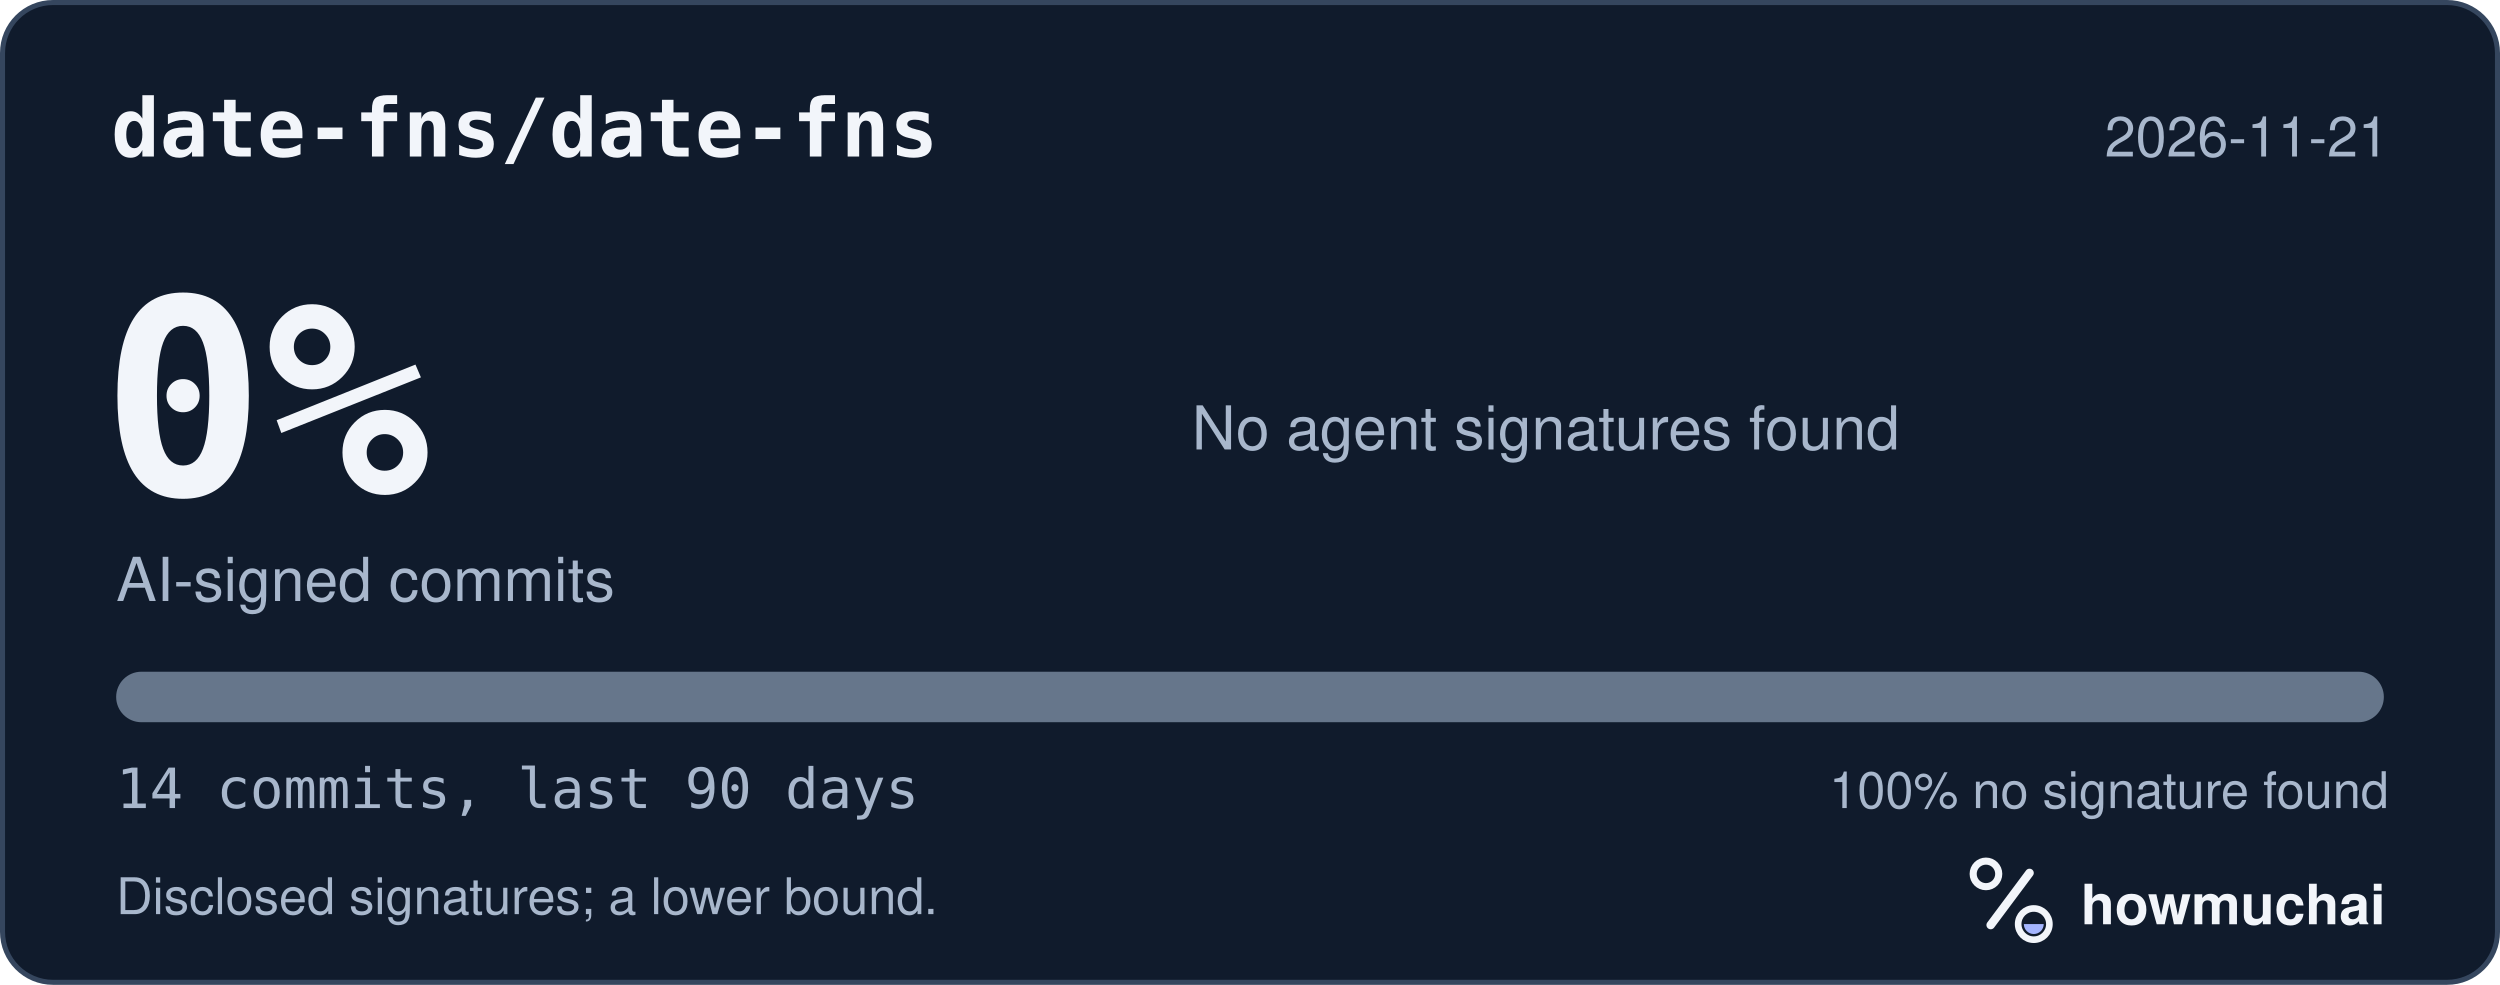
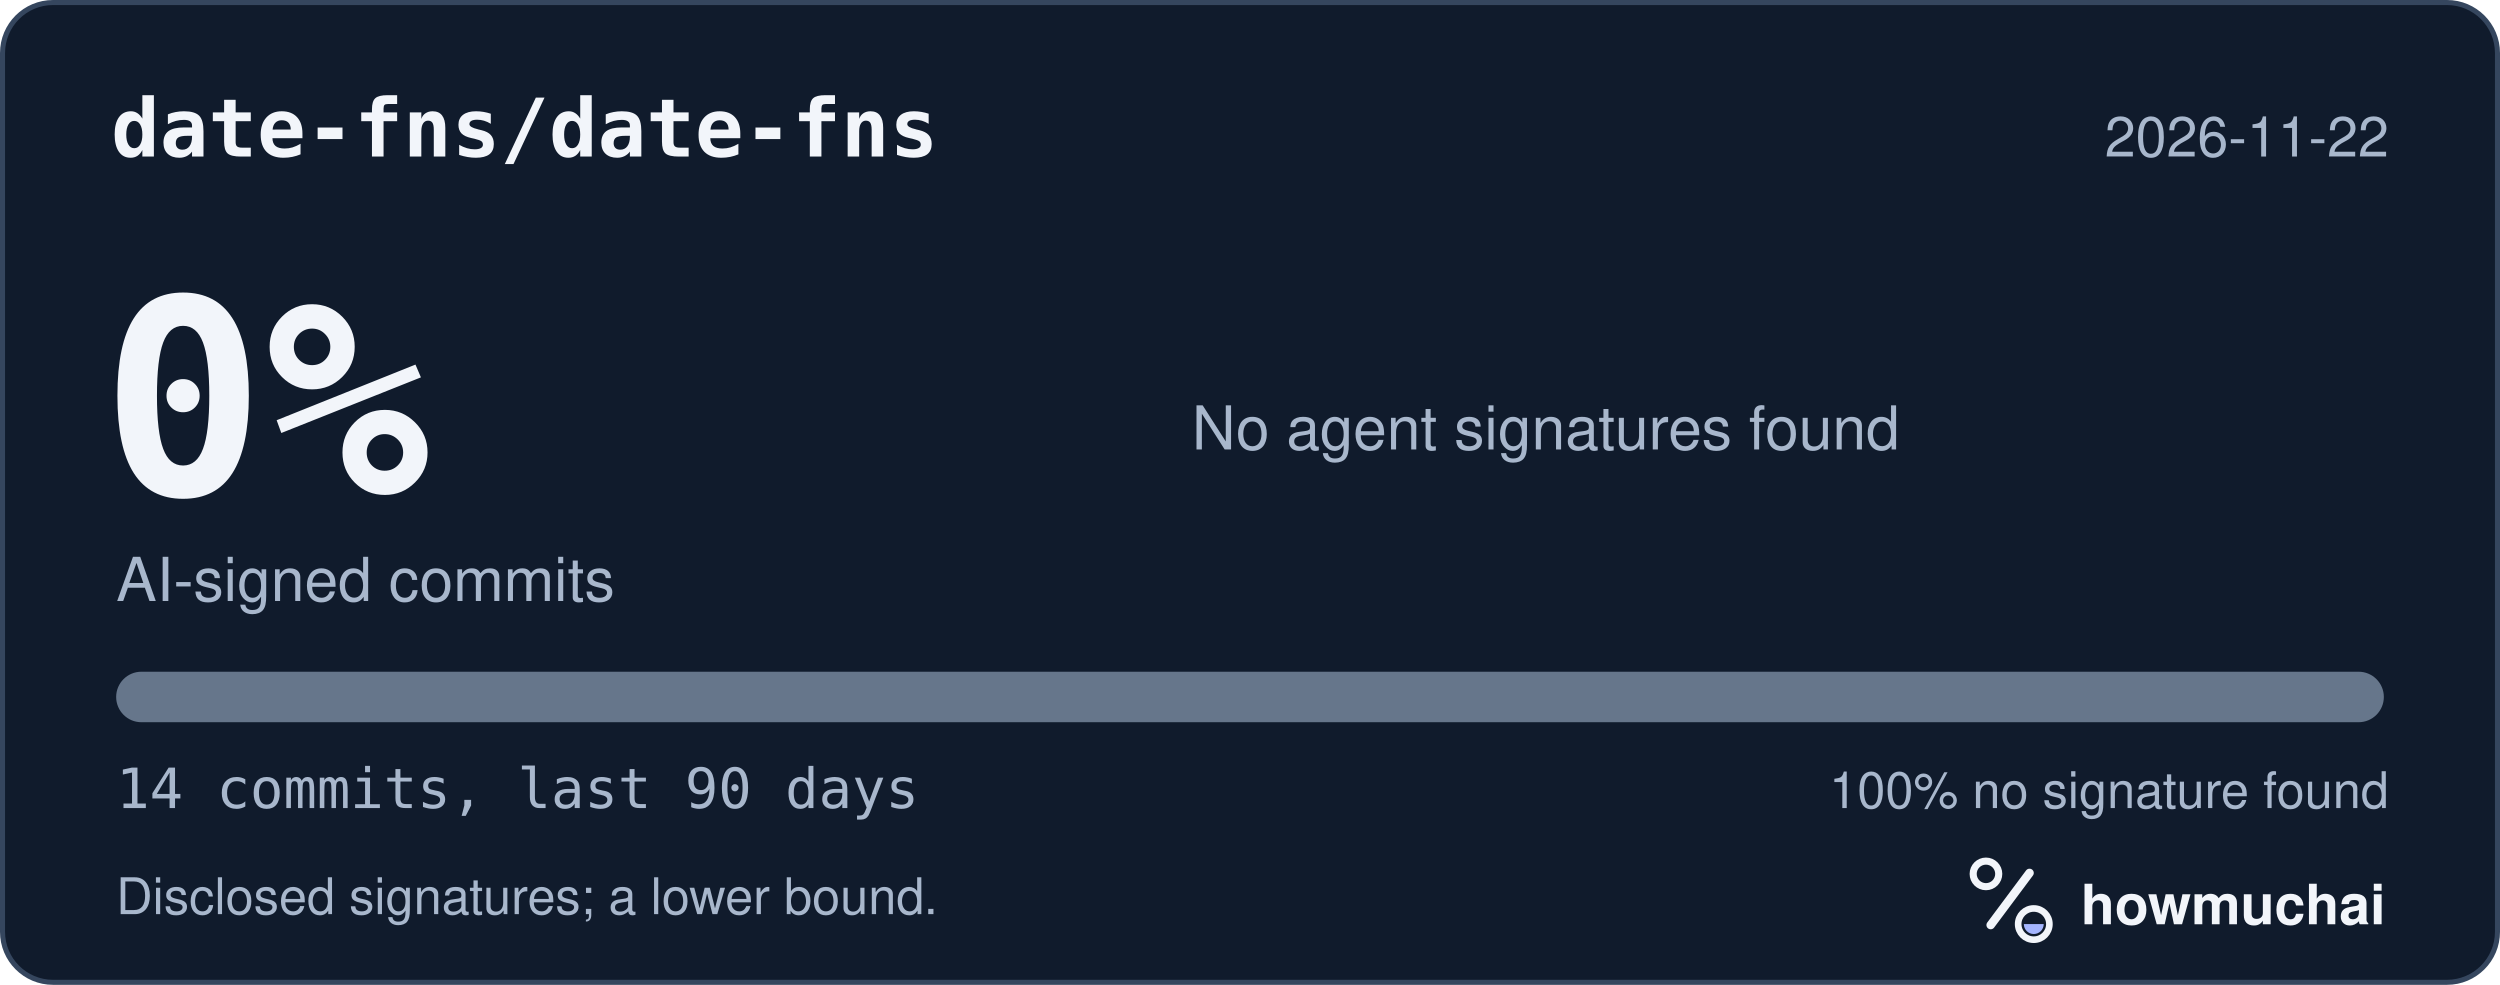
<svg xmlns="http://www.w3.org/2000/svg" width="495" height="195" viewBox="0 0 495 195" role="img" aria-labelledby="hm-t hm-d">
  <rect x="0.5" y="0.5" width="494" height="194" rx="10" fill="#101B2C" stroke="#35465E" />
  <text x="22" y="31" fill="#F2F5FA" font-family="ui-monospace, SF Mono, Menlo, Consolas, IBM Plex Mono, monospace" font-size="16" font-weight="600">date-fns/date-fns</text>
-   <text x="473" y="31" fill="#A8B7CC" font-family="-apple-system, BlinkMacSystemFont, Segoe UI, Helvetica, Arial, Fira Sans, sans-serif" font-size="11" text-anchor="end">2026-11-21</text>
+   <text x="473" y="31" fill="#A8B7CC" font-family="-apple-system, BlinkMacSystemFont, Segoe UI, Helvetica, Arial, Fira Sans, sans-serif" font-size="11" text-anchor="end">2026-11-22</text>
  <text x="20" y="98" fill="#F2F5FA" font-family="ui-monospace, SF Mono, Menlo, Consolas, IBM Plex Mono, monospace" font-size="54" font-weight="700">0%</text>
  <text x="23" y="119" fill="#A8B7CC" font-family="-apple-system, BlinkMacSystemFont, Segoe UI, Helvetica, Arial, Fira Sans, sans-serif" font-size="12">AI-signed commits</text>
  <text x="236" y="89" fill="#A8B7CC" font-family="-apple-system, BlinkMacSystemFont, Segoe UI, Helvetica, Arial, Fira Sans, sans-serif" font-size="12">No agent signatures found</text>
  <defs>
    <clipPath id="hm-bar">
      <rect x="23" y="133" width="449" height="10" rx="5" />
    </clipPath>
  </defs>
  <rect x="23" y="133" width="449" height="10" rx="5" fill="#66768B" />
  <g clip-path="url(#hm-bar)" />
  <text x="23" y="160" fill="#A8B7CC" font-family="ui-monospace, SF Mono, Menlo, Consolas, IBM Plex Mono, monospace" font-size="11">14 commits, last 90 days</text>
  <text x="473" y="160" fill="#A8B7CC" font-family="-apple-system, BlinkMacSystemFont, Segoe UI, Helvetica, Arial, Fira Sans, sans-serif" font-size="10" text-anchor="end">100% no signature found</text>
  <text x="23" y="181" fill="#A8B7CC" font-family="-apple-system, BlinkMacSystemFont, Segoe UI, Helvetica, Arial, Fira Sans, sans-serif" font-size="10">Disclosed signatures; a lower bound.</text>
  <g transform="translate(386 166) scale(0.046875)">
    <circle cx="154" cy="150" r="54" fill="none" stroke="#F2F5FA" stroke-width="30" />
    <path d="M174 366 338 146" fill="none" stroke="#F2F5FA" stroke-width="36" stroke-linecap="round" />
    <circle cx="356" cy="362" r="66" fill="none" stroke="#F2F5FA" stroke-width="28" />
    <path d="M314 362a42 42 0 0 0 84 0Z" fill="#A4B5FF" />
  </g>
  <text x="412" y="183" fill="#F2F5FA" font-family="-apple-system, BlinkMacSystemFont, Segoe UI, Helvetica, Arial, Fira Sans, sans-serif" font-size="11" font-weight="650">howmuchai</text>
</svg>
